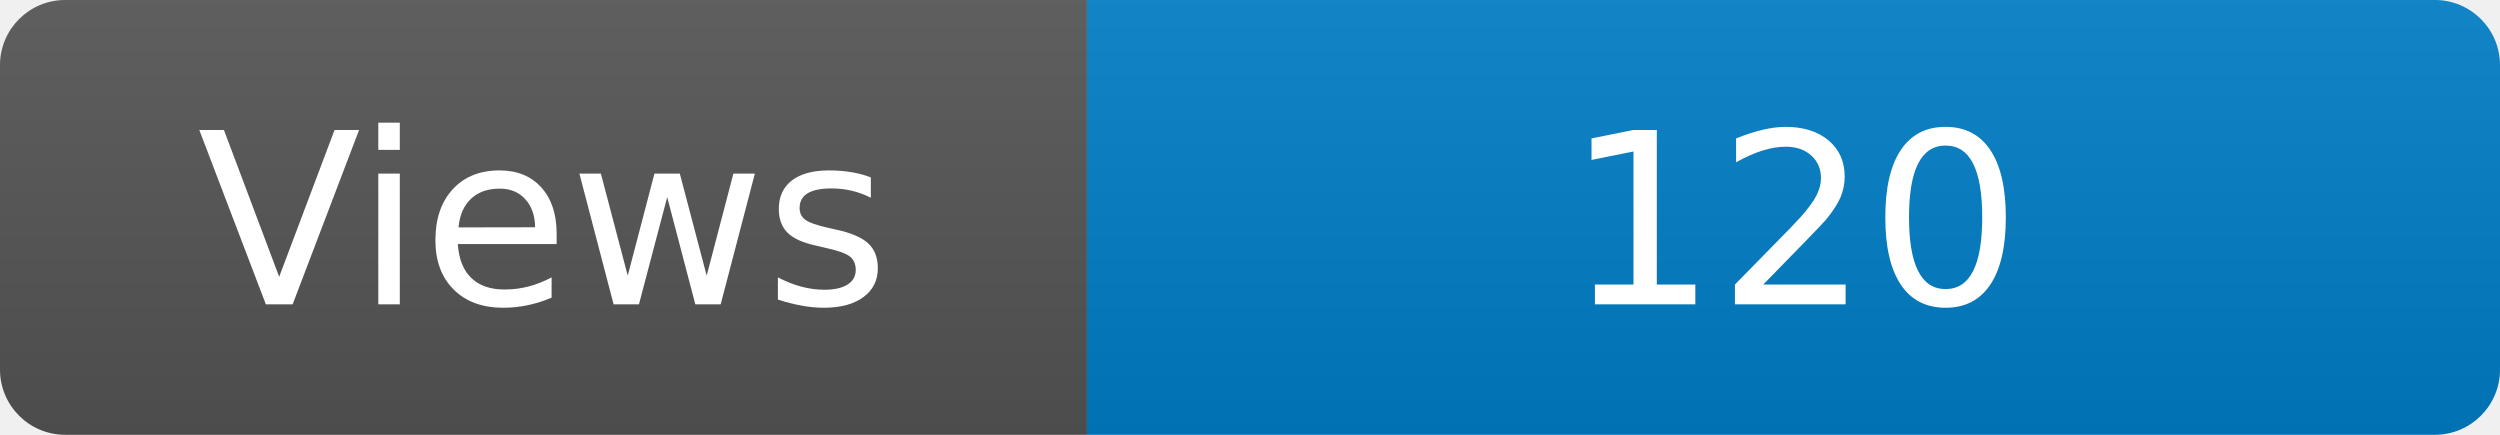
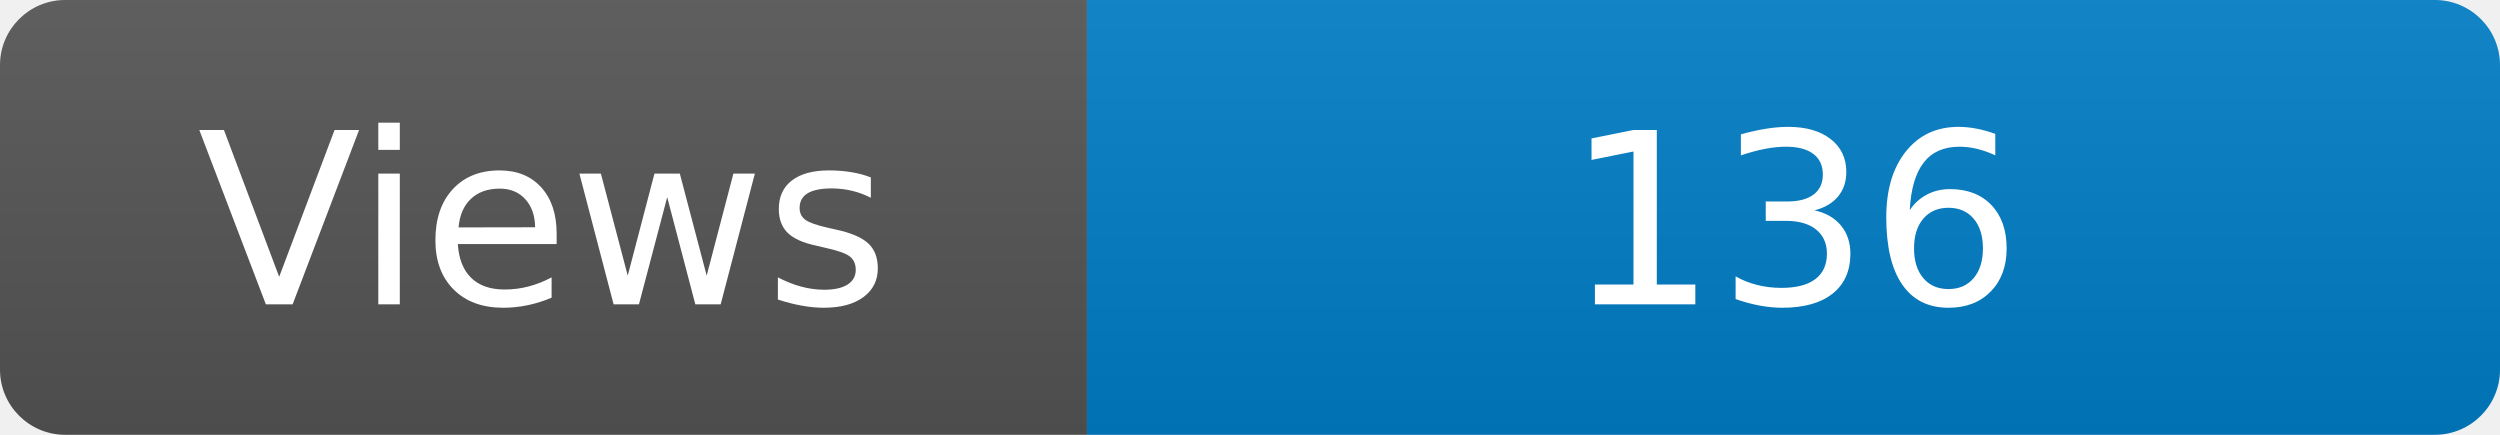
<svg xmlns="http://www.w3.org/2000/svg" width="115" height="20" role="img" aria-label="Maintained?: yes">
  <linearGradient id="s" x2="0" y2="100%">
    <stop offset="0" stop-color="#bbb" stop-opacity=".1" />
    <stop offset="1" stop-opacity=".1" />
  </linearGradient>
  <clipPath id="r">
    <rect width="115" height="20" rx="3" fill="#fff" />
  </clipPath>
  <g clip-path="url(#r)">
    <rect width="50" height="20" fill="#555" />
    <rect x="50" width="160" height="20" fill="#007ec6" />
    <rect width="115" height="20" fill="url(#s)" />
  </g>
  <g fill="#fff" text-anchor="middle" font-family="Verdana,Geneva,DejaVu Sans,sans-serif" font-size="110">
    <text x="250" y="140" transform="scale(.1)" fill="#fff">Views</text>
-     <text x="825" y="140" transform="scale(.1)" fill="#fff">120</text>
+     <text x="825" y="140" transform="scale(.1)" fill="#fff">136</text>
  </g>
</svg>
